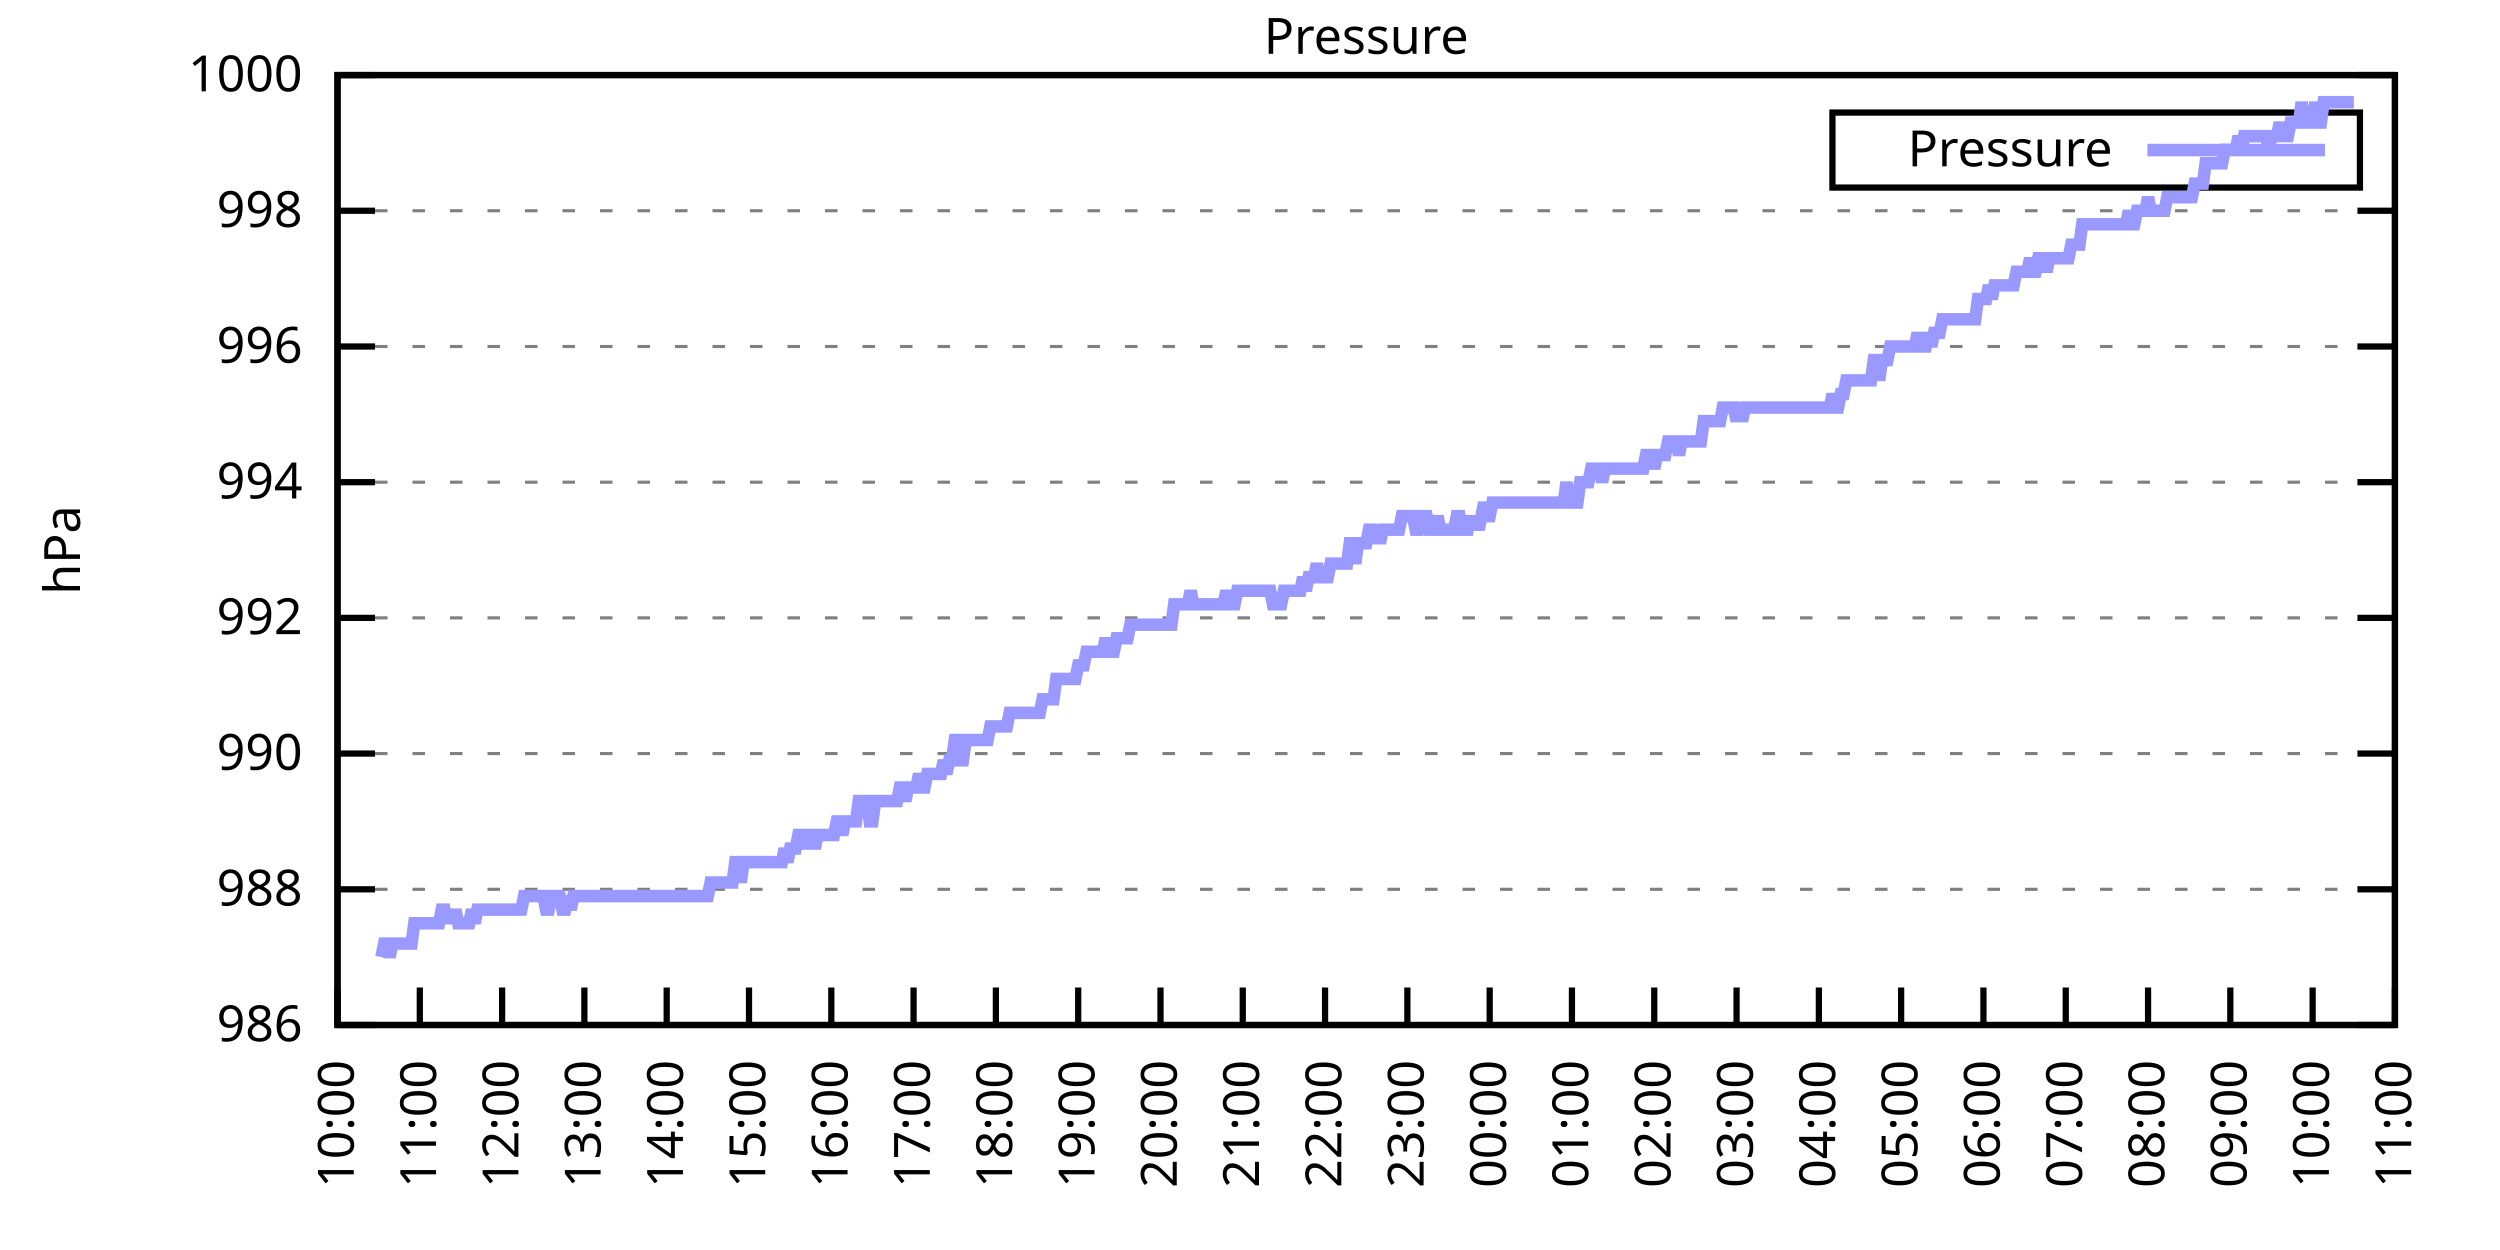
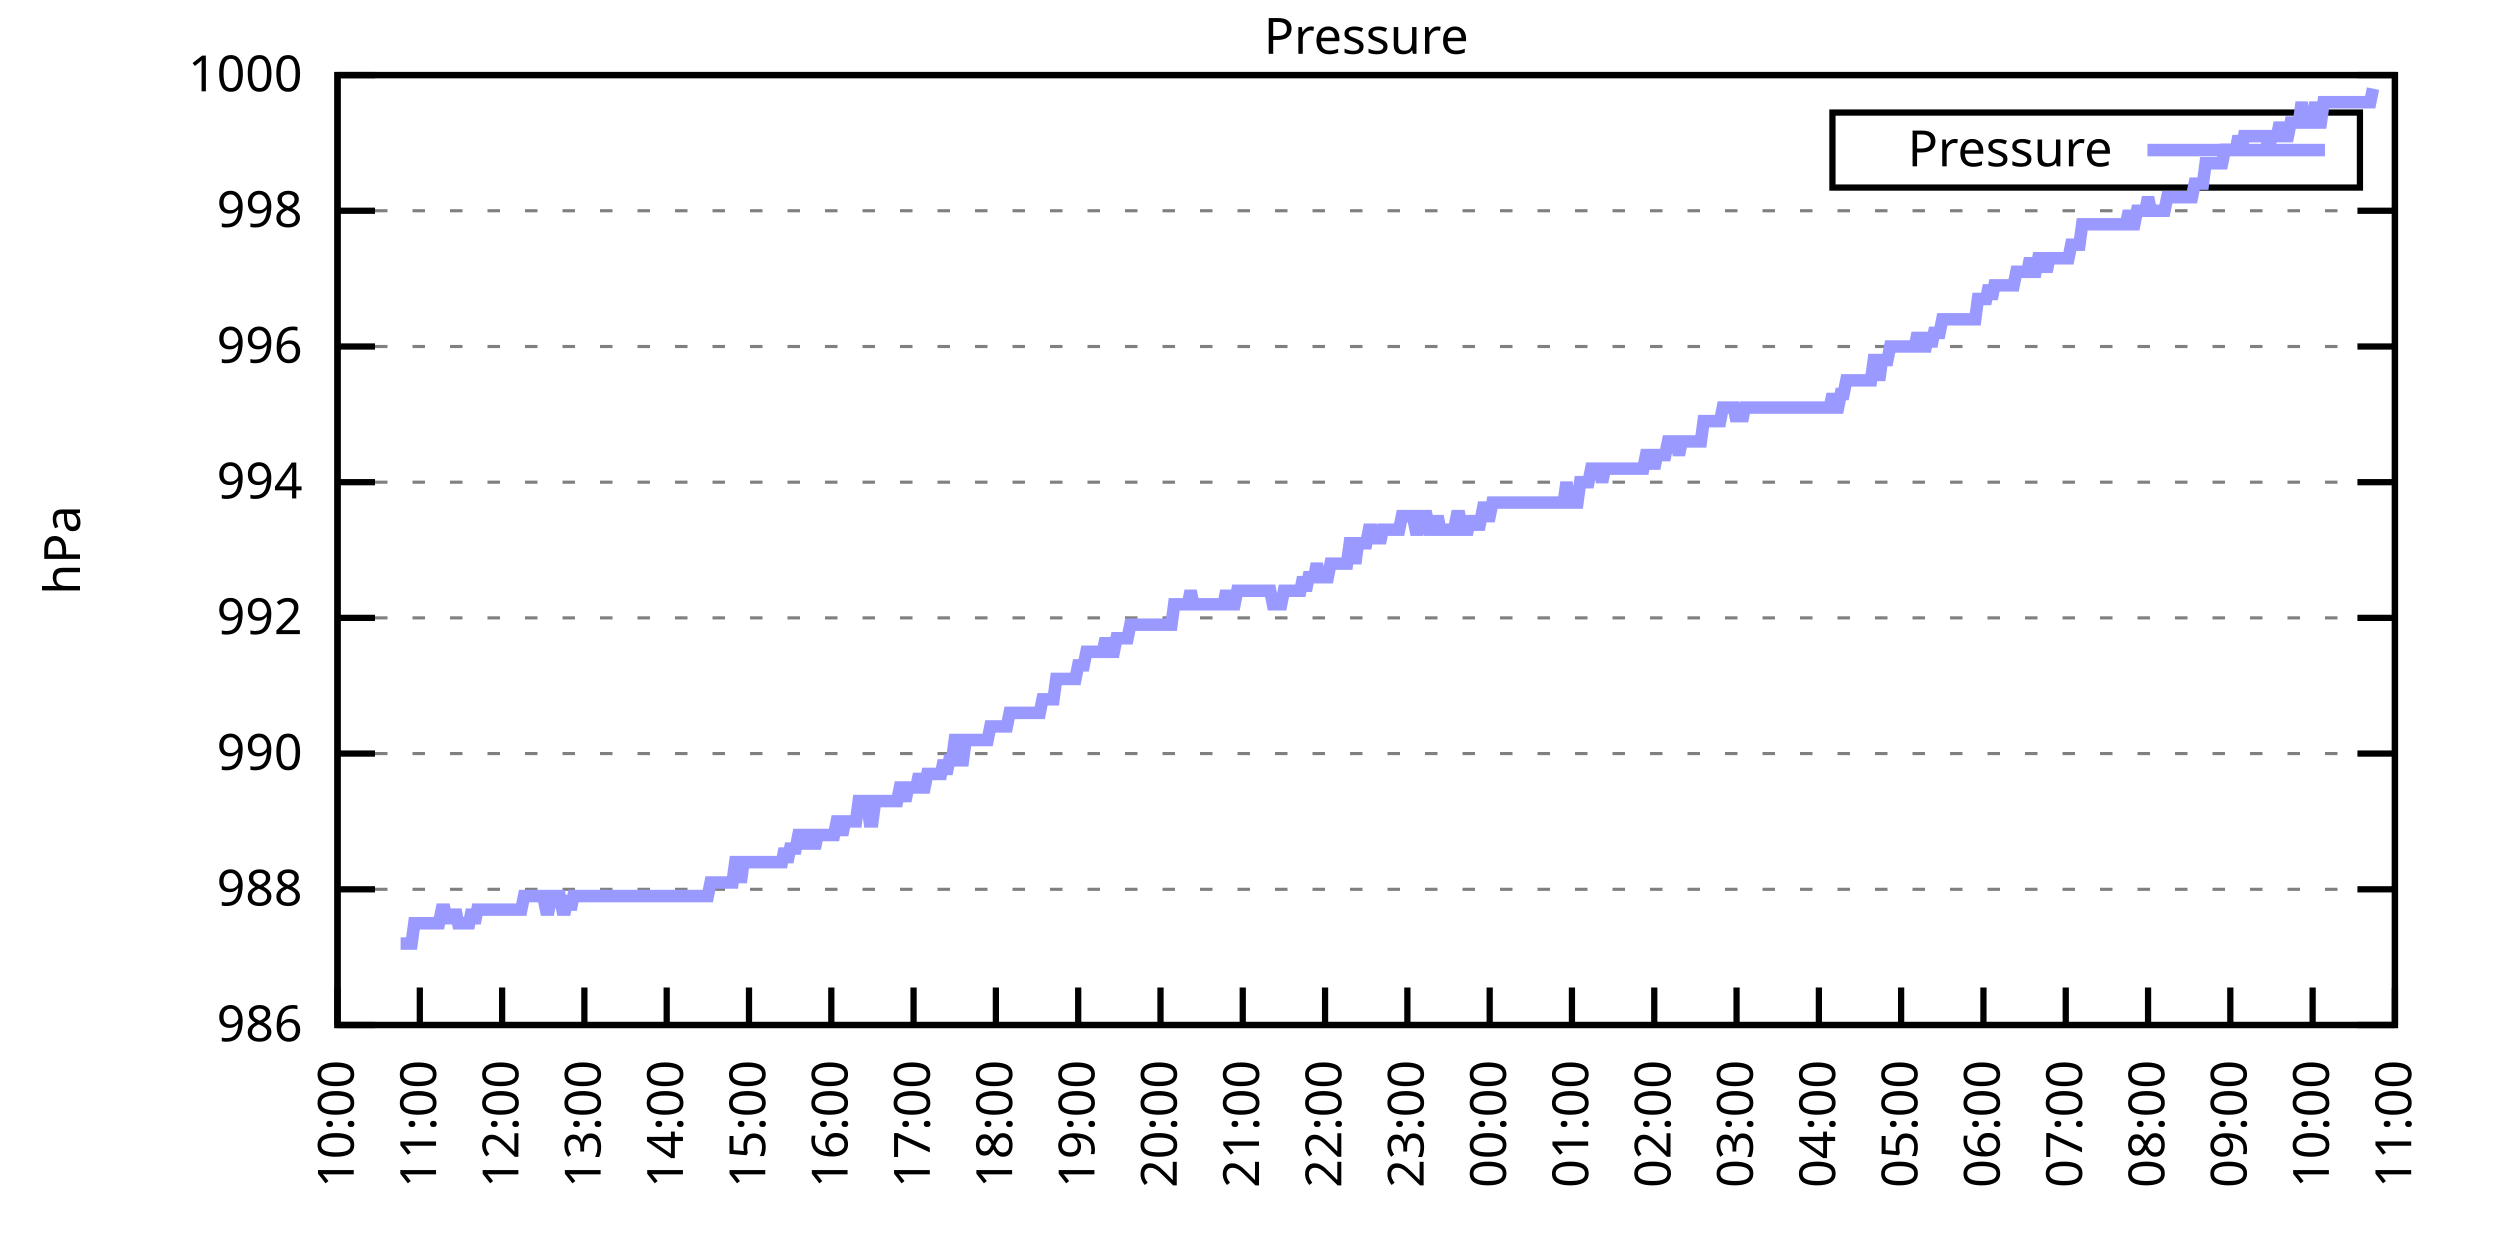
<svg xmlns="http://www.w3.org/2000/svg" xmlns:xlink="http://www.w3.org/1999/xlink" width="400" height="200" viewBox="0 0 400 200">
  <g id="gnuplot_canvas">
    <rect x="0" y="0" width="400" height="200" fill="none" />
    <defs>
      <circle id="gpDot" r="0.5" stroke-width="0.5" stroke="currentColor" />
      <path id="gpPt0" stroke-width="0.333" stroke="currentColor" d="M-1,0 h2 M0,-1 v2" />
      <path id="gpPt1" stroke-width="0.333" stroke="currentColor" d="M-1,-1 L1,1 M1,-1 L-1,1" />
      <path id="gpPt2" stroke-width="0.333" stroke="currentColor" d="M-1,0 L1,0 M0,-1 L0,1 M-1,-1 L1,1 M-1,1 L1,-1" />
      <rect id="gpPt3" stroke-width="0.333" stroke="currentColor" x="-1" y="-1" width="2" height="2" />
      <rect id="gpPt4" stroke-width="0.333" stroke="currentColor" fill="currentColor" x="-1" y="-1" width="2" height="2" />
      <circle id="gpPt5" stroke-width="0.333" stroke="currentColor" cx="0" cy="0" r="1" />
      <use xlink:href="#gpPt5" id="gpPt6" fill="currentColor" stroke="none" />
      <path id="gpPt7" stroke-width="0.333" stroke="currentColor" d="M0,-1.33 L-1.33,0.67 L1.33,0.67 z" />
      <use xlink:href="#gpPt7" id="gpPt8" fill="currentColor" stroke="none" />
      <use xlink:href="#gpPt7" id="gpPt9" stroke="currentColor" transform="rotate(180)" />
      <use xlink:href="#gpPt9" id="gpPt10" fill="currentColor" stroke="none" />
      <use xlink:href="#gpPt3" id="gpPt11" stroke="currentColor" transform="rotate(45)" />
      <use xlink:href="#gpPt11" id="gpPt12" fill="currentColor" stroke="none" />
      <path id="gpPt13" stroke-width="0.333" stroke="currentColor" d="M0,1.330 L1.265,0.411 L0.782,-1.067 L-0.782,-1.076 L-1.265,0.411 z" />
      <use xlink:href="#gpPt13" id="gpPt14" fill="currentColor" stroke="none" />
      <filter id="textbox" filterUnits="objectBoundingBox" x="0" y="0" height="1" width="1">
        <feFlood flood-color="white" flood-opacity="1" result="bgnd" />
        <feComposite in="SourceGraphic" in2="bgnd" operator="atop" />
      </filter>
      <filter id="greybox" filterUnits="objectBoundingBox" x="0" y="0" height="1" width="1">
        <feFlood flood-color="lightgrey" flood-opacity="1" result="grey" />
        <feComposite in="SourceGraphic" in2="grey" operator="atop" />
      </filter>
    </defs>
    <g fill="none" color="white" stroke="currentColor" stroke-width="1.00" stroke-linecap="butt" stroke-linejoin="miter">
</g>
    <g fill="none" color="black" stroke="currentColor" stroke-width="1.00" stroke-linecap="butt" stroke-linejoin="miter">
      <g stroke="none" shape-rendering="crispEdges">
        <polygon fill="rgb(255, 255, 255)" points="54.00,164.00 383.18,164.00 383.18,12.02 54.00,12.02 " />
      </g>
    </g>
    <g fill="none" color="black" stroke="currentColor" stroke-width="1.00" stroke-linecap="butt" stroke-linejoin="miter">
</g>
    <g fill="none" color="black" stroke="black" stroke-width="0.50" stroke-linecap="butt" stroke-linejoin="miter">
</g>
    <g fill="none" color="gray" stroke="currentColor" stroke-width="0.50" stroke-linecap="butt" stroke-linejoin="miter">
      <path stroke="gray" stroke-dasharray="2,4" class="gridline" d="M54.00,164.00 L383.19,164.00  " />
    </g>
    <g fill="none" color="gray" stroke="gray" stroke-width="1.00" stroke-linecap="butt" stroke-linejoin="miter">
</g>
    <g fill="none" color="black" stroke="currentColor" stroke-width="1.00" stroke-linecap="butt" stroke-linejoin="miter">
      <path stroke="black" d="M54.00,164.00 L60.00,164.00 M383.19,164.00 L377.19,164.00  " />
      <g transform="translate(48.40,166.60)" stroke="none" fill="black" font-family="Sans" font-size="8.00" text-anchor="end">
        <text>
          <tspan font-family="Sans"> 986</tspan>
        </text>
      </g>
    </g>
    <g fill="none" color="black" stroke="currentColor" stroke-width="1.00" stroke-linecap="butt" stroke-linejoin="miter">
</g>
    <g fill="none" color="black" stroke="black" stroke-width="0.50" stroke-linecap="butt" stroke-linejoin="miter">
</g>
    <g fill="none" color="gray" stroke="currentColor" stroke-width="0.50" stroke-linecap="butt" stroke-linejoin="miter">
      <path stroke="gray" stroke-dasharray="2,4" class="gridline" d="M54.00,142.29 L383.19,142.29  " />
    </g>
    <g fill="none" color="gray" stroke="gray" stroke-width="1.00" stroke-linecap="butt" stroke-linejoin="miter">
</g>
    <g fill="none" color="black" stroke="currentColor" stroke-width="1.00" stroke-linecap="butt" stroke-linejoin="miter">
      <path stroke="black" d="M54.00,142.29 L60.00,142.29 M383.19,142.29 L377.19,142.29  " />
      <g transform="translate(48.40,144.89)" stroke="none" fill="black" font-family="Sans" font-size="8.00" text-anchor="end">
        <text>
          <tspan font-family="Sans"> 988</tspan>
        </text>
      </g>
    </g>
    <g fill="none" color="black" stroke="currentColor" stroke-width="1.00" stroke-linecap="butt" stroke-linejoin="miter">
</g>
    <g fill="none" color="black" stroke="black" stroke-width="0.50" stroke-linecap="butt" stroke-linejoin="miter">
</g>
    <g fill="none" color="gray" stroke="currentColor" stroke-width="0.50" stroke-linecap="butt" stroke-linejoin="miter">
      <path stroke="gray" stroke-dasharray="2,4" class="gridline" d="M54.00,120.57 L383.19,120.57  " />
    </g>
    <g fill="none" color="gray" stroke="gray" stroke-width="1.00" stroke-linecap="butt" stroke-linejoin="miter">
</g>
    <g fill="none" color="black" stroke="currentColor" stroke-width="1.00" stroke-linecap="butt" stroke-linejoin="miter">
      <path stroke="black" d="M54.00,120.57 L60.00,120.57 M383.19,120.57 L377.19,120.57  " />
      <g transform="translate(48.40,123.17)" stroke="none" fill="black" font-family="Sans" font-size="8.00" text-anchor="end">
        <text>
          <tspan font-family="Sans"> 990</tspan>
        </text>
      </g>
    </g>
    <g fill="none" color="black" stroke="currentColor" stroke-width="1.00" stroke-linecap="butt" stroke-linejoin="miter">
</g>
    <g fill="none" color="black" stroke="black" stroke-width="0.50" stroke-linecap="butt" stroke-linejoin="miter">
</g>
    <g fill="none" color="gray" stroke="currentColor" stroke-width="0.50" stroke-linecap="butt" stroke-linejoin="miter">
      <path stroke="gray" stroke-dasharray="2,4" class="gridline" d="M54.00,98.86 L383.19,98.86  " />
    </g>
    <g fill="none" color="gray" stroke="gray" stroke-width="1.00" stroke-linecap="butt" stroke-linejoin="miter">
</g>
    <g fill="none" color="black" stroke="currentColor" stroke-width="1.00" stroke-linecap="butt" stroke-linejoin="miter">
      <path stroke="black" d="M54.00,98.86 L60.00,98.86 M383.19,98.86 L377.19,98.86  " />
      <g transform="translate(48.40,101.46)" stroke="none" fill="black" font-family="Sans" font-size="8.00" text-anchor="end">
        <text>
          <tspan font-family="Sans"> 992</tspan>
        </text>
      </g>
    </g>
    <g fill="none" color="black" stroke="currentColor" stroke-width="1.00" stroke-linecap="butt" stroke-linejoin="miter">
</g>
    <g fill="none" color="black" stroke="black" stroke-width="0.50" stroke-linecap="butt" stroke-linejoin="miter">
</g>
    <g fill="none" color="gray" stroke="currentColor" stroke-width="0.50" stroke-linecap="butt" stroke-linejoin="miter">
      <path stroke="gray" stroke-dasharray="2,4" class="gridline" d="M54.00,77.15 L383.19,77.15  " />
    </g>
    <g fill="none" color="gray" stroke="gray" stroke-width="1.00" stroke-linecap="butt" stroke-linejoin="miter">
</g>
    <g fill="none" color="black" stroke="currentColor" stroke-width="1.00" stroke-linecap="butt" stroke-linejoin="miter">
      <path stroke="black" d="M54.00,77.15 L60.00,77.15 M383.19,77.15 L377.19,77.15  " />
      <g transform="translate(48.40,79.75)" stroke="none" fill="black" font-family="Sans" font-size="8.00" text-anchor="end">
        <text>
          <tspan font-family="Sans"> 994</tspan>
        </text>
      </g>
    </g>
    <g fill="none" color="black" stroke="currentColor" stroke-width="1.00" stroke-linecap="butt" stroke-linejoin="miter">
</g>
    <g fill="none" color="black" stroke="black" stroke-width="0.50" stroke-linecap="butt" stroke-linejoin="miter">
</g>
    <g fill="none" color="gray" stroke="currentColor" stroke-width="0.50" stroke-linecap="butt" stroke-linejoin="miter">
      <path stroke="gray" stroke-dasharray="2,4" class="gridline" d="M54.00,55.44 L383.19,55.44  " />
    </g>
    <g fill="none" color="gray" stroke="gray" stroke-width="1.00" stroke-linecap="butt" stroke-linejoin="miter">
</g>
    <g fill="none" color="black" stroke="currentColor" stroke-width="1.00" stroke-linecap="butt" stroke-linejoin="miter">
      <path stroke="black" d="M54.00,55.44 L60.00,55.44 M383.19,55.44 L377.19,55.44  " />
      <g transform="translate(48.40,58.04)" stroke="none" fill="black" font-family="Sans" font-size="8.00" text-anchor="end">
        <text>
          <tspan font-family="Sans"> 996</tspan>
        </text>
      </g>
    </g>
    <g fill="none" color="black" stroke="currentColor" stroke-width="1.00" stroke-linecap="butt" stroke-linejoin="miter">
</g>
    <g fill="none" color="black" stroke="black" stroke-width="0.50" stroke-linecap="butt" stroke-linejoin="miter">
</g>
    <g fill="none" color="gray" stroke="currentColor" stroke-width="0.50" stroke-linecap="butt" stroke-linejoin="miter">
      <path stroke="gray" stroke-dasharray="2,4" class="gridline" d="M54.00,33.72 L383.19,33.72  " />
    </g>
    <g fill="none" color="gray" stroke="gray" stroke-width="1.00" stroke-linecap="butt" stroke-linejoin="miter">
</g>
    <g fill="none" color="black" stroke="currentColor" stroke-width="1.00" stroke-linecap="butt" stroke-linejoin="miter">
      <path stroke="black" d="M54.00,33.72 L60.00,33.72 M383.19,33.72 L377.19,33.72  " />
      <g transform="translate(48.40,36.32)" stroke="none" fill="black" font-family="Sans" font-size="8.00" text-anchor="end">
        <text>
          <tspan font-family="Sans"> 998</tspan>
        </text>
      </g>
    </g>
    <g fill="none" color="black" stroke="currentColor" stroke-width="1.00" stroke-linecap="butt" stroke-linejoin="miter">
</g>
    <g fill="none" color="black" stroke="black" stroke-width="0.50" stroke-linecap="butt" stroke-linejoin="miter">
</g>
    <g fill="none" color="gray" stroke="currentColor" stroke-width="0.50" stroke-linecap="butt" stroke-linejoin="miter">
      <path stroke="gray" stroke-dasharray="2,4" class="gridline" d="M54.00,12.01 L383.19,12.01  " />
    </g>
    <g fill="none" color="gray" stroke="gray" stroke-width="1.00" stroke-linecap="butt" stroke-linejoin="miter">
</g>
    <g fill="none" color="black" stroke="currentColor" stroke-width="1.00" stroke-linecap="butt" stroke-linejoin="miter">
      <path stroke="black" d="M54.00,12.01 L60.00,12.01 M383.19,12.01 L377.19,12.01  " />
      <g transform="translate(48.40,14.61)" stroke="none" fill="black" font-family="Sans" font-size="8.00" text-anchor="end">
        <text>
          <tspan font-family="Sans"> 1000</tspan>
        </text>
      </g>
    </g>
    <g fill="none" color="black" stroke="currentColor" stroke-width="1.00" stroke-linecap="butt" stroke-linejoin="miter">
      <path stroke="black" d="M54.00,164.00 L54.00,158.00  " />
      <g transform="translate(56.60,169.60) rotate(270.00)" stroke="none" fill="black" font-family="Sans" font-size="8.00" text-anchor="end">
        <text>
          <tspan font-family="Sans">10:00</tspan>
        </text>
      </g>
    </g>
    <g fill="none" color="black" stroke="currentColor" stroke-width="1.00" stroke-linecap="butt" stroke-linejoin="miter">
      <path stroke="black" d="M67.17,164.00 L67.17,158.00  " />
      <g transform="translate(69.77,169.60) rotate(270.00)" stroke="none" fill="black" font-family="Sans" font-size="8.00" text-anchor="end">
        <text>
          <tspan font-family="Sans">11:00</tspan>
        </text>
      </g>
    </g>
    <g fill="none" color="black" stroke="currentColor" stroke-width="1.00" stroke-linecap="butt" stroke-linejoin="miter">
      <path stroke="black" d="M80.34,164.00 L80.34,158.00  " />
      <g transform="translate(82.94,169.60) rotate(270.00)" stroke="none" fill="black" font-family="Sans" font-size="8.00" text-anchor="end">
        <text>
          <tspan font-family="Sans">12:00</tspan>
        </text>
      </g>
    </g>
    <g fill="none" color="black" stroke="currentColor" stroke-width="1.00" stroke-linecap="butt" stroke-linejoin="miter">
      <path stroke="black" d="M93.50,164.00 L93.50,158.00  " />
      <g transform="translate(96.10,169.60) rotate(270.00)" stroke="none" fill="black" font-family="Sans" font-size="8.00" text-anchor="end">
        <text>
          <tspan font-family="Sans">13:00</tspan>
        </text>
      </g>
    </g>
    <g fill="none" color="black" stroke="currentColor" stroke-width="1.00" stroke-linecap="butt" stroke-linejoin="miter">
      <path stroke="black" d="M106.67,164.00 L106.67,158.00  " />
      <g transform="translate(109.27,169.60) rotate(270.00)" stroke="none" fill="black" font-family="Sans" font-size="8.00" text-anchor="end">
        <text>
          <tspan font-family="Sans">14:00</tspan>
        </text>
      </g>
    </g>
    <g fill="none" color="black" stroke="currentColor" stroke-width="1.00" stroke-linecap="butt" stroke-linejoin="miter">
      <path stroke="black" d="M119.84,164.00 L119.84,158.00  " />
      <g transform="translate(122.44,169.60) rotate(270.00)" stroke="none" fill="black" font-family="Sans" font-size="8.00" text-anchor="end">
        <text>
          <tspan font-family="Sans">15:00</tspan>
        </text>
      </g>
    </g>
    <g fill="none" color="black" stroke="currentColor" stroke-width="1.00" stroke-linecap="butt" stroke-linejoin="miter">
      <path stroke="black" d="M133.01,164.00 L133.01,158.00  " />
      <g transform="translate(135.61,169.60) rotate(270.00)" stroke="none" fill="black" font-family="Sans" font-size="8.00" text-anchor="end">
        <text>
          <tspan font-family="Sans">16:00</tspan>
        </text>
      </g>
    </g>
    <g fill="none" color="black" stroke="currentColor" stroke-width="1.00" stroke-linecap="butt" stroke-linejoin="miter">
      <path stroke="black" d="M146.17,164.00 L146.17,158.00  " />
      <g transform="translate(148.77,169.60) rotate(270.00)" stroke="none" fill="black" font-family="Sans" font-size="8.00" text-anchor="end">
        <text>
          <tspan font-family="Sans">17:00</tspan>
        </text>
      </g>
    </g>
    <g fill="none" color="black" stroke="currentColor" stroke-width="1.00" stroke-linecap="butt" stroke-linejoin="miter">
      <path stroke="black" d="M159.34,164.00 L159.34,158.00  " />
      <g transform="translate(161.94,169.60) rotate(270.00)" stroke="none" fill="black" font-family="Sans" font-size="8.00" text-anchor="end">
        <text>
          <tspan font-family="Sans">18:00</tspan>
        </text>
      </g>
    </g>
    <g fill="none" color="black" stroke="currentColor" stroke-width="1.00" stroke-linecap="butt" stroke-linejoin="miter">
      <path stroke="black" d="M172.51,164.00 L172.51,158.00  " />
      <g transform="translate(175.11,169.60) rotate(270.00)" stroke="none" fill="black" font-family="Sans" font-size="8.00" text-anchor="end">
        <text>
          <tspan font-family="Sans">19:00</tspan>
        </text>
      </g>
    </g>
    <g fill="none" color="black" stroke="currentColor" stroke-width="1.00" stroke-linecap="butt" stroke-linejoin="miter">
      <path stroke="black" d="M185.68,164.00 L185.68,158.00  " />
      <g transform="translate(188.28,169.60) rotate(270.00)" stroke="none" fill="black" font-family="Sans" font-size="8.00" text-anchor="end">
        <text>
          <tspan font-family="Sans">20:00</tspan>
        </text>
      </g>
    </g>
    <g fill="none" color="black" stroke="currentColor" stroke-width="1.00" stroke-linecap="butt" stroke-linejoin="miter">
      <path stroke="black" d="M198.84,164.00 L198.84,158.00  " />
      <g transform="translate(201.44,169.60) rotate(270.00)" stroke="none" fill="black" font-family="Sans" font-size="8.00" text-anchor="end">
        <text>
          <tspan font-family="Sans">21:00</tspan>
        </text>
      </g>
    </g>
    <g fill="none" color="black" stroke="currentColor" stroke-width="1.00" stroke-linecap="butt" stroke-linejoin="miter">
      <path stroke="black" d="M212.01,164.00 L212.01,158.00  " />
      <g transform="translate(214.61,169.60) rotate(270.00)" stroke="none" fill="black" font-family="Sans" font-size="8.00" text-anchor="end">
        <text>
          <tspan font-family="Sans">22:00</tspan>
        </text>
      </g>
    </g>
    <g fill="none" color="black" stroke="currentColor" stroke-width="1.00" stroke-linecap="butt" stroke-linejoin="miter">
      <path stroke="black" d="M225.18,164.00 L225.18,158.00  " />
      <g transform="translate(227.78,169.60) rotate(270.00)" stroke="none" fill="black" font-family="Sans" font-size="8.00" text-anchor="end">
        <text>
          <tspan font-family="Sans">23:00</tspan>
        </text>
      </g>
    </g>
    <g fill="none" color="black" stroke="currentColor" stroke-width="1.00" stroke-linecap="butt" stroke-linejoin="miter">
      <path stroke="black" d="M238.35,164.00 L238.35,158.00  " />
      <g transform="translate(240.95,169.60) rotate(270.00)" stroke="none" fill="black" font-family="Sans" font-size="8.00" text-anchor="end">
        <text>
          <tspan font-family="Sans">00:00</tspan>
        </text>
      </g>
    </g>
    <g fill="none" color="black" stroke="currentColor" stroke-width="1.00" stroke-linecap="butt" stroke-linejoin="miter">
      <path stroke="black" d="M251.51,164.00 L251.51,158.00  " />
      <g transform="translate(254.11,169.60) rotate(270.00)" stroke="none" fill="black" font-family="Sans" font-size="8.00" text-anchor="end">
        <text>
          <tspan font-family="Sans">01:00</tspan>
        </text>
      </g>
    </g>
    <g fill="none" color="black" stroke="currentColor" stroke-width="1.00" stroke-linecap="butt" stroke-linejoin="miter">
      <path stroke="black" d="M264.68,164.00 L264.68,158.00  " />
      <g transform="translate(267.28,169.60) rotate(270.00)" stroke="none" fill="black" font-family="Sans" font-size="8.00" text-anchor="end">
        <text>
          <tspan font-family="Sans">02:00</tspan>
        </text>
      </g>
    </g>
    <g fill="none" color="black" stroke="currentColor" stroke-width="1.00" stroke-linecap="butt" stroke-linejoin="miter">
      <path stroke="black" d="M277.85,164.00 L277.85,158.00  " />
      <g transform="translate(280.45,169.60) rotate(270.00)" stroke="none" fill="black" font-family="Sans" font-size="8.00" text-anchor="end">
        <text>
          <tspan font-family="Sans">03:00</tspan>
        </text>
      </g>
    </g>
    <g fill="none" color="black" stroke="currentColor" stroke-width="1.00" stroke-linecap="butt" stroke-linejoin="miter">
      <path stroke="black" d="M291.02,164.00 L291.02,158.00  " />
      <g transform="translate(293.62,169.60) rotate(270.00)" stroke="none" fill="black" font-family="Sans" font-size="8.00" text-anchor="end">
        <text>
          <tspan font-family="Sans">04:00</tspan>
        </text>
      </g>
    </g>
    <g fill="none" color="black" stroke="currentColor" stroke-width="1.00" stroke-linecap="butt" stroke-linejoin="miter">
      <path stroke="black" d="M304.18,164.00 L304.18,158.00  " />
      <g transform="translate(306.78,169.60) rotate(270.00)" stroke="none" fill="black" font-family="Sans" font-size="8.00" text-anchor="end">
        <text>
          <tspan font-family="Sans">05:00</tspan>
        </text>
      </g>
    </g>
    <g fill="none" color="black" stroke="currentColor" stroke-width="1.00" stroke-linecap="butt" stroke-linejoin="miter">
      <path stroke="black" d="M317.35,164.00 L317.35,158.00  " />
      <g transform="translate(319.95,169.60) rotate(270.00)" stroke="none" fill="black" font-family="Sans" font-size="8.00" text-anchor="end">
        <text>
          <tspan font-family="Sans">06:00</tspan>
        </text>
      </g>
    </g>
    <g fill="none" color="black" stroke="currentColor" stroke-width="1.00" stroke-linecap="butt" stroke-linejoin="miter">
      <path stroke="black" d="M330.52,164.00 L330.52,158.00  " />
      <g transform="translate(333.12,169.60) rotate(270.00)" stroke="none" fill="black" font-family="Sans" font-size="8.00" text-anchor="end">
        <text>
          <tspan font-family="Sans">07:00</tspan>
        </text>
      </g>
    </g>
    <g fill="none" color="black" stroke="currentColor" stroke-width="1.00" stroke-linecap="butt" stroke-linejoin="miter">
      <path stroke="black" d="M343.69,164.00 L343.69,158.00  " />
      <g transform="translate(346.29,169.60) rotate(270.00)" stroke="none" fill="black" font-family="Sans" font-size="8.00" text-anchor="end">
        <text>
          <tspan font-family="Sans">08:00</tspan>
        </text>
      </g>
    </g>
    <g fill="none" color="black" stroke="currentColor" stroke-width="1.00" stroke-linecap="butt" stroke-linejoin="miter">
      <path stroke="black" d="M356.85,164.00 L356.85,158.00  " />
      <g transform="translate(359.45,169.60) rotate(270.00)" stroke="none" fill="black" font-family="Sans" font-size="8.00" text-anchor="end">
        <text>
          <tspan font-family="Sans">09:00</tspan>
        </text>
      </g>
    </g>
    <g fill="none" color="black" stroke="currentColor" stroke-width="1.00" stroke-linecap="butt" stroke-linejoin="miter">
      <path stroke="black" d="M370.02,164.00 L370.02,158.00  " />
      <g transform="translate(372.62,169.60) rotate(270.00)" stroke="none" fill="black" font-family="Sans" font-size="8.00" text-anchor="end">
        <text>
          <tspan font-family="Sans">10:00</tspan>
        </text>
      </g>
    </g>
    <g fill="none" color="black" stroke="currentColor" stroke-width="1.00" stroke-linecap="butt" stroke-linejoin="miter">
      <path stroke="black" d="M383.19,164.00 L383.19,158.00  " />
      <g transform="translate(385.79,169.60) rotate(270.00)" stroke="none" fill="black" font-family="Sans" font-size="8.00" text-anchor="end">
        <text>
          <tspan font-family="Sans">11:00</tspan>
        </text>
      </g>
    </g>
    <g fill="none" color="black" stroke="currentColor" stroke-width="1.00" stroke-linecap="butt" stroke-linejoin="miter">
</g>
    <g fill="none" color="black" stroke="currentColor" stroke-width="1.00" stroke-linecap="butt" stroke-linejoin="miter">
      <path stroke="black" d="M54.00,12.01 L54.00,164.00 L383.19,164.00 L383.19,12.01 L54.00,12.01 Z  " />
    </g>
    <g fill="none" color="black" stroke="currentColor" stroke-width="1.00" stroke-linecap="butt" stroke-linejoin="miter">
</g>
    <g fill="none" color="black" stroke="currentColor" stroke-width="1.00" stroke-linecap="butt" stroke-linejoin="miter">
      <path stroke="black" d="M293.19,30.01 L293.19,18.01 L377.59,18.01 L377.59,30.01 L293.19,30.01 Z  " />
    </g>
    <g id="Pressure_plot_1">
      <g fill="none" color="white" stroke="black" stroke-width="2.00" stroke-linecap="butt" stroke-linejoin="miter">
</g>
      <g fill="none" color="black" stroke="currentColor" stroke-width="2.00" stroke-linecap="butt" stroke-linejoin="miter">
        <g transform="translate(337.99,26.61)" stroke="none" fill="black" font-family="Sans" font-size="8.00" text-anchor="end">
          <text>
            <tspan font-family="Sans">Pressure</tspan>
          </text>
        </g>
      </g>
      <g fill="none" color="black" stroke="currentColor" stroke-width="2.00" stroke-linecap="butt" stroke-linejoin="miter">
-         <path stroke="rgb(153, 153, 255)" d="M343.59,24.01 L371.99,24.01 M61.02,153.14 L61.46,150.97 L61.90,150.97 L62.34,153.14 L62.78,150.97 L63.22,150.97   L63.66,150.97 L64.10,150.97 L64.53,150.97 L64.97,150.97 L65.41,150.97 L65.85,150.97 L66.29,147.72 L66.73,147.72   L67.17,147.72 L67.61,147.72 L68.05,147.72 L68.48,147.72 L68.92,147.72 L69.36,147.72 L69.80,147.72 L70.24,147.72   L70.68,145.54 L71.12,145.54 L71.56,147.72 L72.00,145.54 L72.43,147.72 L72.87,145.54 L73.31,147.72 L73.75,147.72   L74.19,147.72 L74.63,147.72 L75.07,147.72 L75.51,145.54 L75.95,147.72 L76.38,145.54 L76.82,145.54 L77.26,145.54   L77.70,145.54 L78.14,145.54 L78.58,145.54 L79.02,145.54 L79.46,145.54 L79.90,145.54 L80.34,145.54 L80.77,145.54   L81.21,145.54 L81.65,145.54 L82.09,145.54 L82.53,145.54 L82.97,145.54 L83.41,145.54 L83.85,143.37 L84.29,143.37   L84.72,143.37 L85.16,143.37 L85.60,143.37 L86.04,143.37 L86.48,143.37 L86.92,143.37 L87.36,145.54 L87.80,145.54   L88.24,143.37 L88.67,143.37 L89.11,143.37 L89.55,143.37 L89.99,145.54 L90.43,145.54 L90.87,143.37 L91.31,145.54   L91.75,143.37 L92.19,143.37 L92.62,143.37 L93.06,143.37 L93.50,143.37 L93.94,143.37 L94.38,143.37 L94.82,143.37   L95.26,143.37 L95.70,143.37 L96.14,143.37 L96.58,143.37 L97.01,143.37 L97.45,143.37 L97.89,143.37 L98.33,143.37   L98.77,143.37 L99.21,143.37 L99.65,143.37 L100.09,143.37 L100.53,143.37 L100.96,143.37 L101.40,143.37 L101.84,143.37   L102.28,143.37 L102.72,143.37 L103.16,143.37 L103.60,143.37 L104.04,143.37 L104.48,143.37 L104.91,143.37 L105.35,143.37   L105.79,143.37 L106.23,143.37 L106.67,143.37 L107.11,143.37 L107.55,143.37 L107.99,143.37 L108.43,143.37 L108.87,143.37   L109.30,143.37 L109.74,143.37 L110.18,143.37 L110.62,143.37 L111.06,143.37 L111.50,143.37 L111.94,143.37 L112.38,143.37   L112.82,143.37 L113.25,143.37 L113.69,141.20 L114.13,141.20 L114.57,141.20 L115.01,141.20 L115.45,141.20 L115.89,141.20   L116.33,141.20 L116.77,141.20 L117.20,141.20 L117.64,137.94 L118.08,137.94 L118.52,141.20 L118.96,137.94 L119.40,137.94   L119.84,137.94 L120.28,137.94 L120.72,137.94 L121.15,137.94 L121.59,137.94 L122.03,137.94 L122.47,137.94 L122.91,137.94   L123.35,137.94 L123.79,137.94 L124.23,137.94 L124.67,137.94 L125.11,137.94 L125.54,135.77 L125.98,137.94 L126.42,135.77   L126.86,135.77 L127.30,135.77 L127.74,133.60 L128.18,133.60 L128.62,133.60 L129.06,135.77 L129.49,133.60 L129.93,133.60   L130.37,135.77 L130.81,133.60 L131.25,133.60 L131.69,133.60 L132.13,133.60 L132.57,133.60 L133.01,133.60 L133.44,133.60   L133.88,131.43 L134.32,131.43 L134.76,133.60 L135.20,131.43 L135.64,131.43 L136.08,131.43 L136.52,131.43 L136.96,131.43   L137.39,128.17 L137.83,128.17 L138.27,128.17 L138.71,128.17 L139.15,131.43 L139.59,131.43 L140.03,128.17 L140.47,128.17   L140.91,128.17 L141.35,128.17 L141.78,128.17 L142.22,128.17 L142.66,128.17 L143.10,128.17 L143.54,128.17 L143.98,126.00   L144.42,126.00 L144.86,128.17 L145.30,126.00 L145.73,126.00 L146.17,126.00 L146.61,126.00 L147.05,123.83 L147.49,126.00   L147.93,126.00 L148.37,123.83 L148.81,123.83 L149.25,123.83 L149.68,123.83 L150.12,123.83 L150.56,123.83 L151.00,121.66   L151.44,123.83 L151.88,121.66 L152.32,121.66 L152.76,118.40 L153.20,118.40 L153.63,121.66 L154.07,121.66 L154.51,118.40   L154.95,118.40 L155.39,118.40 L155.83,118.40 L156.27,118.40 L156.71,118.40 L157.15,118.40 L157.59,118.40 L158.02,118.40   L158.46,116.23 L158.90,116.23 L159.34,116.23 L159.78,116.23 L160.22,116.23 L160.66,116.23 L161.10,116.23 L161.54,114.06   L161.97,114.06 L162.41,114.06 L162.85,114.06 L163.29,114.06 L163.73,114.06 L164.17,114.06 L164.61,114.06 L165.05,114.06   L165.49,114.06 L165.92,114.06 L166.36,114.06 L166.80,111.89 L167.24,111.89 L167.68,111.89 L168.12,111.89 L168.56,111.89   L169.00,108.63 L169.44,108.63 L169.87,108.63 L170.31,108.63 L170.75,108.63 L171.19,108.63 L171.63,108.63 L172.07,108.63   L172.51,106.46 L172.95,106.46 L173.39,106.46 L173.83,104.29 L174.26,104.29 L174.70,104.29 L175.14,104.29 L175.58,104.29   L176.02,104.29 L176.46,104.29 L176.90,102.12 L177.34,104.29 L177.78,104.29 L178.21,104.29 L178.65,102.12 L179.09,102.12   L179.53,102.12 L179.97,102.12 L180.41,102.12 L180.85,99.95 L181.29,99.95 L181.73,99.95 L182.16,99.95 L182.60,99.95   L183.04,99.95 L183.48,99.95 L183.92,99.95 L184.36,99.95 L184.80,99.95 L185.24,99.95 L185.68,99.95 L186.11,99.95   L186.55,99.95 L186.99,99.95 L187.43,99.95 L187.87,96.69 L188.31,96.69 L188.75,96.69 L189.19,96.69 L189.63,96.69   L190.07,96.69 L190.50,94.52 L190.94,96.69 L191.38,96.69 L191.82,96.69 L192.26,96.69 L192.70,96.69 L193.14,96.69   L193.58,96.69 L194.02,96.69 L194.45,96.69 L194.89,96.69 L195.33,96.69 L195.77,96.69 L196.21,94.52 L196.65,96.69   L197.09,96.69 L197.53,96.69 L197.97,94.52 L198.40,94.52 L198.84,94.52 L199.28,94.52 L199.72,94.52 L200.16,94.52   L200.60,94.52 L201.04,94.52 L201.48,94.52 L201.92,94.52 L202.35,94.52 L202.79,94.52 L203.23,94.52 L203.67,96.69   L204.11,96.69 L204.55,96.69 L204.99,96.69 L205.43,94.52 L205.87,94.52 L206.31,94.52 L206.74,94.52 L207.18,94.52   L207.62,94.52 L208.06,94.52 L208.50,92.35 L208.94,94.52 L209.38,92.35 L209.82,92.35 L210.26,92.35 L210.69,90.18   L211.13,92.35 L211.57,92.35 L212.01,92.35 L212.45,92.35 L212.89,90.18 L213.33,90.18 L213.77,90.18 L214.21,90.18   L214.64,90.18 L215.08,90.18 L215.52,90.18 L215.96,86.92 L216.40,86.92 L216.84,90.18 L217.28,86.92 L217.72,86.92   L218.16,86.92 L218.60,86.92 L219.03,84.75 L219.47,84.75 L219.91,86.92 L220.35,84.75 L220.79,86.92 L221.23,84.75   L221.67,84.75 L222.11,84.75 L222.55,84.75 L222.98,84.75 L223.42,84.75 L223.86,84.75 L224.30,82.58 L224.74,82.58   L225.18,82.58 L225.62,82.58 L226.06,82.58 L226.50,84.75 L226.93,84.75 L227.37,82.58 L227.81,82.58 L228.25,82.58   L228.69,84.75 L229.13,84.75 L229.57,84.75 L230.01,82.58 L230.45,84.75 L230.88,84.75 L231.32,84.75 L231.76,84.75   L232.20,84.75 L232.64,84.75 L233.08,82.58 L233.52,82.58 L233.96,84.75 L234.40,84.75 L234.84,84.75 L235.27,82.58   L235.71,84.75 L236.15,82.58 L236.59,84.75 L237.03,82.58 L237.47,80.41 L237.91,82.58 L238.35,82.58 L238.79,80.41   L239.22,80.41 L239.66,80.41 L240.10,80.41 L240.54,80.41 L240.98,80.41 L241.42,80.41 L241.86,80.41 L242.30,80.41   L242.74,80.41 L243.17,80.41 L243.61,80.41 L244.05,80.41 L244.49,80.41 L244.93,80.41 L245.37,80.41 L245.81,80.41   L246.25,80.41 L246.69,80.41 L247.12,80.41 L247.56,80.41 L248.00,80.41 L248.44,80.41 L248.88,80.41 L249.32,80.41   L249.76,80.41 L250.20,80.41 L250.64,77.15 L251.08,80.41 L251.51,80.41 L251.95,80.41 L252.39,80.41 L252.83,77.15   L253.27,77.15 L253.71,77.15 L254.15,77.15 L254.59,74.98 L255.03,74.98 L255.46,74.98 L255.90,74.98 L256.34,77.15   L256.78,74.98 L257.22,74.98 L257.66,74.98 L258.10,74.98 L258.54,74.98 L258.98,74.98 L259.41,74.98 L259.85,74.98   L260.29,74.98 L260.73,74.98 L261.17,74.98 L261.61,74.98 L262.05,74.98 L262.49,74.98 L262.93,74.98 L263.36,72.81   L263.80,72.81 L264.24,72.81 L264.68,74.98 L265.12,72.81 L265.56,72.81 L266.00,72.81 L266.44,72.81 L266.88,70.63   L267.32,70.63 L267.75,70.63 L268.19,70.63 L268.63,72.81 L269.07,70.63 L269.51,70.63 L269.95,70.63 L270.39,70.63   L270.83,70.63 L271.27,70.63 L271.70,70.63 L272.14,70.63 L272.58,67.38 L273.02,67.38 L273.46,67.38 L273.90,67.38   L274.34,67.38 L274.78,67.38 L275.22,67.38 L275.65,65.21 L276.09,65.21 L276.53,65.21 L276.97,65.21 L277.41,65.21   L277.85,67.38 L278.29,65.21 L278.73,67.38 L279.17,65.21 L279.60,65.21 L280.04,65.21 L280.48,65.21 L280.92,65.21   L281.36,65.21 L281.80,65.21 L282.24,65.21 L282.68,65.21 L283.12,65.21 L283.56,65.21 L283.99,65.21 L284.43,65.21   L284.87,65.21 L285.31,65.21 L285.75,65.21 L286.19,65.21 L286.63,65.21 L287.07,65.21 L287.51,65.21 L287.94,65.21   L288.38,65.21 L288.82,65.21 L289.26,65.21 L289.70,65.21 L290.14,65.21 L290.58,65.21 L291.02,65.21 L291.46,65.21   L291.89,65.21 L292.33,65.21 L292.77,65.21 L293.21,63.04 L293.65,65.21 L294.09,65.21 L294.53,63.04 L294.97,63.04   L295.41,60.86 L295.84,60.86 L296.28,60.86 L296.72,60.86 L297.16,60.86 L297.60,60.86 L298.04,60.86 L298.48,60.86   L298.92,60.86 L299.36,60.86 L299.80,57.61 L300.23,57.61 L300.67,60.86 L301.11,57.61 L301.55,57.61 L301.99,57.61   L302.43,55.44 L302.87,55.44 L303.31,55.44 L303.75,55.44 L304.18,55.44 L304.62,55.44 L305.06,55.44 L305.50,55.44   L305.94,55.44 L306.38,55.44 L306.82,53.26 L307.26,55.44 L307.70,55.44 L308.13,55.44 L308.57,53.26 L309.01,55.44   L309.45,53.26 L309.89,53.26 L310.33,53.26 L310.77,51.09 L311.21,51.09 L311.65,51.09 L312.08,51.09 L312.52,51.09   L312.96,51.09 L313.40,51.09 L313.84,51.09 L314.28,51.09 L314.72,51.09 L315.16,51.09 L315.60,51.09 L316.04,51.09   L316.47,47.84 L316.91,47.84 L317.35,47.84 L317.79,47.84 L318.23,45.66 L318.67,47.84 L319.11,45.66 L319.55,45.66   L319.99,45.66 L320.42,45.66 L320.86,45.66 L321.30,45.66 L321.74,45.66 L322.18,45.66 L322.62,43.49 L323.06,43.49   L323.50,43.49 L323.94,43.49 L324.37,43.49 L324.81,41.32 L325.25,43.49 L325.69,43.49 L326.13,41.32 L326.57,41.32   L327.01,41.32 L327.45,43.49 L327.89,41.32 L328.33,41.32 L328.76,41.32 L329.20,41.32 L329.64,41.32 L330.08,41.32   L330.52,41.32 L330.96,41.32 L331.40,39.15 L331.84,39.15 L332.28,39.15 L332.71,39.15 L333.15,35.89 L333.59,35.89   L334.03,35.89 L334.47,35.89 L334.91,35.89 L335.35,35.89 L335.79,35.89 L336.23,35.89 L336.66,35.89 L337.10,35.89   L337.54,35.89 L337.98,35.89 L338.42,35.89 L338.86,35.89 L339.30,35.89 L339.74,35.89 L340.18,35.89 L340.61,33.72   L341.05,35.89 L341.49,35.89 L341.93,33.72 L342.37,33.72 L342.81,33.72 L343.25,33.72 L343.69,31.55 L344.13,33.72   L344.57,33.72 L345.00,33.72 L345.44,33.72 L345.88,33.72 L346.32,33.72 L346.76,31.55 L347.20,31.55 L347.64,31.55   L348.08,31.55 L348.52,31.55 L348.95,31.55 L349.39,31.55 L349.83,31.55 L350.27,31.55 L350.71,31.55 L351.15,29.38   L351.59,29.38 L352.03,29.38 L352.47,29.38 L352.90,26.12 L353.34,26.12 L353.78,26.12 L354.22,26.12 L354.66,26.12   L355.10,26.12 L355.54,26.12 L355.98,23.95 L356.42,23.95 L356.85,23.95 L357.29,23.95 L357.73,23.95 L358.17,21.78   L358.61,23.95 L359.05,21.78 L359.49,21.78 L359.93,21.78 L360.37,21.78 L360.81,21.78 L361.24,21.78 L361.68,21.78   L362.12,21.78 L362.56,21.78 L363.00,23.95 L363.44,21.78 L363.88,21.78 L364.32,21.78 L364.76,19.61 L365.19,21.78   L365.63,21.78 L366.07,21.78 L366.51,19.61 L366.95,19.61 L367.39,19.61 L367.83,19.61 L368.27,16.35 L368.71,19.61   L369.14,19.61 L369.58,19.61 L370.02,19.61 L370.46,16.35 L370.90,19.61 L371.34,19.61 L371.78,16.35 L372.22,16.35   L372.66,16.35 L373.09,16.35 L373.53,16.35 L373.97,16.35 L374.41,16.35 L374.85,16.35 L375.29,16.35 L375.73,16.35   L376.17,16.35 L376.61,16.35  " />
+         <path stroke="rgb(153, 153, 255)" d="M343.59,24.01 L371.99,24.01 M64.10,150.97 L64.53,150.97 L64.97,150.97 L65.41,150.97 L65.85,150.97 L66.29,147.72   L66.73,147.72 L67.17,147.72 L67.61,147.72 L68.05,147.72 L68.48,147.72 L68.92,147.72 L69.36,147.72 L69.80,147.72   L70.24,147.72 L70.68,145.54 L71.12,145.54 L71.56,147.72 L72.00,145.54 L72.43,147.72 L72.87,145.54 L73.31,147.72   L73.75,147.72 L74.19,147.72 L74.63,147.72 L75.07,147.72 L75.51,145.54 L75.95,147.72 L76.38,145.54 L76.82,145.54   L77.26,145.54 L77.70,145.54 L78.14,145.54 L78.58,145.54 L79.02,145.54 L79.46,145.54 L79.90,145.54 L80.34,145.54   L80.77,145.54 L81.21,145.54 L81.65,145.54 L82.09,145.54 L82.53,145.54 L82.97,145.54 L83.41,145.54 L83.85,143.37   L84.29,143.37 L84.72,143.37 L85.16,143.37 L85.60,143.37 L86.04,143.37 L86.48,143.37 L86.92,143.37 L87.36,145.54   L87.80,145.54 L88.24,143.37 L88.67,143.37 L89.11,143.37 L89.55,143.37 L89.99,145.54 L90.43,145.54 L90.87,143.37   L91.31,145.54 L91.75,143.37 L92.19,143.37 L92.62,143.37 L93.06,143.37 L93.50,143.37 L93.94,143.37 L94.38,143.37   L94.82,143.37 L95.26,143.37 L95.70,143.37 L96.14,143.37 L96.58,143.37 L97.01,143.37 L97.45,143.37 L97.89,143.37   L98.33,143.37 L98.77,143.37 L99.21,143.37 L99.65,143.37 L100.09,143.37 L100.53,143.37 L100.96,143.37 L101.40,143.37   L101.84,143.37 L102.28,143.37 L102.72,143.37 L103.16,143.37 L103.60,143.37 L104.04,143.37 L104.48,143.37 L104.91,143.37   L105.35,143.37 L105.79,143.37 L106.23,143.37 L106.67,143.37 L107.11,143.37 L107.55,143.37 L107.99,143.37 L108.43,143.37   L108.87,143.37 L109.30,143.37 L109.74,143.37 L110.18,143.37 L110.62,143.37 L111.06,143.37 L111.50,143.37 L111.94,143.37   L112.38,143.37 L112.82,143.37 L113.25,143.37 L113.69,141.20 L114.13,141.20 L114.57,141.20 L115.01,141.20 L115.45,141.20   L115.89,141.20 L116.33,141.20 L116.77,141.20 L117.20,141.20 L117.64,137.94 L118.08,137.94 L118.52,141.20 L118.96,137.94   L119.40,137.94 L119.84,137.94 L120.28,137.94 L120.72,137.94 L121.15,137.94 L121.59,137.94 L122.03,137.94 L122.47,137.94   L122.91,137.94 L123.35,137.94 L123.79,137.94 L124.23,137.94 L124.67,137.94 L125.11,137.94 L125.54,135.77 L125.98,137.94   L126.42,135.77 L126.86,135.77 L127.30,135.77 L127.74,133.60 L128.18,133.60 L128.62,133.60 L129.06,135.77 L129.49,133.60   L129.93,133.60 L130.37,135.77 L130.81,133.60 L131.25,133.60 L131.69,133.60 L132.13,133.60 L132.57,133.60 L133.01,133.60   L133.44,133.60 L133.88,131.43 L134.32,131.43 L134.76,133.60 L135.20,131.43 L135.64,131.43 L136.08,131.43 L136.52,131.43   L136.96,131.43 L137.39,128.17 L137.83,128.17 L138.27,128.17 L138.71,128.17 L139.15,131.43 L139.59,131.43 L140.03,128.17   L140.47,128.17 L140.91,128.17 L141.35,128.17 L141.78,128.17 L142.22,128.17 L142.66,128.17 L143.10,128.17 L143.54,128.17   L143.98,126.00 L144.42,126.00 L144.86,128.17 L145.30,126.00 L145.73,126.00 L146.17,126.00 L146.61,126.00 L147.05,123.83   L147.49,126.00 L147.93,126.00 L148.37,123.83 L148.81,123.83 L149.25,123.83 L149.68,123.83 L150.12,123.83 L150.56,123.83   L151.00,121.66 L151.44,123.83 L151.88,121.66 L152.32,121.66 L152.76,118.40 L153.20,118.40 L153.63,121.66 L154.07,121.66   L154.51,118.40 L154.95,118.40 L155.39,118.40 L155.83,118.40 L156.27,118.40 L156.71,118.40 L157.15,118.40 L157.59,118.40   L158.02,118.40 L158.46,116.23 L158.90,116.23 L159.34,116.23 L159.78,116.23 L160.22,116.23 L160.66,116.23 L161.10,116.23   L161.54,114.06 L161.97,114.06 L162.41,114.06 L162.85,114.06 L163.29,114.06 L163.73,114.06 L164.17,114.06 L164.61,114.06   L165.05,114.06 L165.49,114.06 L165.92,114.06 L166.36,114.06 L166.80,111.89 L167.24,111.89 L167.68,111.89 L168.12,111.89   L168.56,111.89 L169.00,108.63 L169.44,108.63 L169.87,108.63 L170.31,108.63 L170.75,108.63 L171.19,108.63 L171.63,108.63   L172.07,108.63 L172.51,106.46 L172.95,106.46 L173.39,106.46 L173.83,104.29 L174.26,104.29 L174.70,104.29 L175.14,104.29   L175.58,104.29 L176.02,104.29 L176.46,104.29 L176.90,102.12 L177.34,104.29 L177.78,104.29 L178.21,104.29 L178.65,102.12   L179.09,102.12 L179.53,102.12 L179.97,102.12 L180.41,102.12 L180.85,99.95 L181.29,99.95 L181.73,99.95 L182.16,99.95   L182.60,99.95 L183.04,99.95 L183.48,99.95 L183.92,99.95 L184.36,99.95 L184.80,99.95 L185.24,99.95 L185.68,99.95   L186.11,99.95 L186.55,99.95 L186.99,99.95 L187.43,99.95 L187.87,96.69 L188.31,96.69 L188.75,96.69 L189.19,96.69   L189.63,96.69 L190.07,96.69 L190.50,94.52 L190.94,96.69 L191.38,96.69 L191.82,96.69 L192.26,96.69 L192.70,96.69   L193.14,96.69 L193.58,96.69 L194.02,96.69 L194.45,96.69 L194.89,96.69 L195.33,96.69 L195.77,96.69 L196.21,94.52   L196.65,96.69 L197.09,96.69 L197.53,96.69 L197.97,94.52 L198.40,94.52 L198.84,94.52 L199.28,94.52 L199.72,94.52   L200.16,94.52 L200.60,94.52 L201.04,94.52 L201.48,94.52 L201.92,94.52 L202.35,94.52 L202.79,94.52 L203.23,94.52   L203.67,96.69 L204.11,96.69 L204.55,96.69 L204.99,96.69 L205.43,94.52 L205.87,94.52 L206.31,94.52 L206.74,94.52   L207.18,94.52 L207.62,94.52 L208.06,94.52 L208.50,92.35 L208.94,94.52 L209.38,92.35 L209.82,92.35 L210.26,92.35   L210.69,90.18 L211.13,92.35 L211.57,92.35 L212.01,92.35 L212.45,92.35 L212.89,90.18 L213.33,90.18 L213.77,90.18   L214.21,90.18 L214.64,90.18 L215.08,90.18 L215.52,90.18 L215.96,86.92 L216.40,86.92 L216.84,90.18 L217.28,86.92   L217.72,86.92 L218.16,86.92 L218.60,86.92 L219.03,84.75 L219.47,84.75 L219.91,86.92 L220.35,84.75 L220.79,86.92   L221.23,84.75 L221.67,84.75 L222.11,84.75 L222.55,84.75 L222.98,84.75 L223.42,84.75 L223.86,84.75 L224.30,82.58   L224.74,82.58 L225.18,82.58 L225.62,82.58 L226.06,82.58 L226.50,84.75 L226.93,84.75 L227.37,82.58 L227.81,82.58   L228.25,82.58 L228.69,84.75 L229.13,84.75 L229.57,84.75 L230.01,82.58 L230.45,84.75 L230.88,84.75 L231.32,84.75   L231.76,84.75 L232.20,84.75 L232.64,84.75 L233.08,82.58 L233.52,82.58 L233.96,84.75 L234.40,84.75 L234.84,84.75   L235.27,82.58 L235.71,84.75 L236.15,82.58 L236.59,84.75 L237.03,82.58 L237.47,80.41 L237.91,82.58 L238.35,82.58   L238.79,80.41 L239.22,80.41 L239.66,80.41 L240.10,80.41 L240.54,80.41 L240.98,80.41 L241.42,80.41 L241.86,80.41   L242.30,80.41 L242.74,80.41 L243.17,80.41 L243.61,80.41 L244.05,80.41 L244.49,80.41 L244.93,80.41 L245.37,80.41   L245.81,80.41 L246.25,80.41 L246.69,80.41 L247.12,80.41 L247.56,80.41 L248.00,80.41 L248.44,80.41 L248.88,80.41   L249.32,80.41 L249.76,80.41 L250.20,80.41 L250.64,77.15 L251.08,80.41 L251.51,80.41 L251.95,80.41 L252.39,80.41   L252.83,77.15 L253.27,77.15 L253.71,77.15 L254.15,77.15 L254.59,74.98 L255.03,74.98 L255.46,74.98 L255.90,74.98   L256.34,77.15 L256.78,74.98 L257.22,74.98 L257.66,74.98 L258.10,74.98 L258.54,74.98 L258.98,74.98 L259.41,74.98   L259.85,74.98 L260.29,74.98 L260.73,74.98 L261.17,74.98 L261.61,74.98 L262.05,74.98 L262.49,74.98 L262.93,74.98   L263.36,72.81 L263.80,72.81 L264.24,72.81 L264.68,74.98 L265.12,72.81 L265.56,72.81 L266.00,72.81 L266.44,72.81   L266.88,70.63 L267.32,70.63 L267.75,70.63 L268.19,70.63 L268.63,72.81 L269.07,70.63 L269.51,70.63 L269.95,70.63   L270.39,70.63 L270.83,70.63 L271.27,70.63 L271.70,70.63 L272.14,70.63 L272.58,67.38 L273.02,67.38 L273.46,67.38   L273.90,67.38 L274.34,67.38 L274.78,67.38 L275.22,67.38 L275.65,65.21 L276.09,65.21 L276.53,65.21 L276.97,65.21   L277.41,65.21 L277.85,67.38 L278.29,65.21 L278.73,67.38 L279.17,65.21 L279.60,65.21 L280.04,65.21 L280.48,65.21   L280.92,65.21 L281.36,65.21 L281.80,65.21 L282.24,65.21 L282.68,65.21 L283.12,65.21 L283.56,65.21 L283.99,65.21   L284.43,65.21 L284.87,65.21 L285.31,65.21 L285.75,65.21 L286.19,65.21 L286.63,65.21 L287.07,65.21 L287.51,65.21   L287.94,65.21 L288.38,65.21 L288.82,65.21 L289.26,65.21 L289.70,65.21 L290.14,65.21 L290.58,65.21 L291.02,65.21   L291.46,65.21 L291.89,65.21 L292.33,65.21 L292.77,65.21 L293.21,63.04 L293.65,65.21 L294.09,65.21 L294.53,63.04   L294.97,63.04 L295.41,60.86 L295.84,60.86 L296.28,60.86 L296.72,60.86 L297.16,60.86 L297.60,60.86 L298.04,60.86   L298.48,60.86 L298.92,60.86 L299.36,60.86 L299.80,57.61 L300.23,57.61 L300.67,60.86 L301.11,57.61 L301.55,57.61   L301.99,57.61 L302.43,55.44 L302.87,55.44 L303.31,55.44 L303.75,55.44 L304.18,55.44 L304.62,55.44 L305.06,55.44   L305.50,55.44 L305.94,55.44 L306.38,55.44 L306.82,53.26 L307.26,55.44 L307.70,55.44 L308.13,55.44 L308.57,53.26   L309.01,55.44 L309.45,53.26 L309.89,53.26 L310.33,53.26 L310.77,51.09 L311.21,51.09 L311.65,51.09 L312.08,51.09   L312.52,51.09 L312.96,51.09 L313.40,51.09 L313.84,51.09 L314.28,51.09 L314.72,51.09 L315.16,51.09 L315.60,51.09   L316.04,51.09 L316.47,47.84 L316.91,47.84 L317.35,47.84 L317.79,47.84 L318.23,45.66 L318.67,47.84 L319.11,45.66   L319.55,45.66 L319.99,45.66 L320.42,45.66 L320.86,45.66 L321.30,45.66 L321.74,45.66 L322.18,45.66 L322.62,43.49   L323.06,43.49 L323.50,43.49 L323.94,43.49 L324.37,43.49 L324.81,41.32 L325.25,43.49 L325.69,43.49 L326.13,41.32   L326.57,41.32 L327.01,41.32 L327.45,43.49 L327.89,41.32 L328.33,41.32 L328.76,41.32 L329.20,41.32 L329.64,41.32   L330.08,41.32 L330.52,41.32 L330.96,41.32 L331.40,39.15 L331.84,39.15 L332.28,39.15 L332.71,39.15 L333.15,35.89   L333.59,35.89 L334.03,35.89 L334.47,35.89 L334.91,35.89 L335.35,35.89 L335.79,35.89 L336.23,35.89 L336.66,35.89   L337.10,35.89 L337.54,35.89 L337.98,35.89 L338.42,35.89 L338.86,35.89 L339.30,35.89 L339.74,35.89 L340.18,35.89   L340.61,33.72 L341.05,35.89 L341.49,35.89 L341.93,33.72 L342.37,33.72 L342.81,33.72 L343.25,33.72 L343.69,31.55   L344.13,33.72 L344.57,33.72 L345.00,33.72 L345.44,33.72 L345.88,33.72 L346.32,33.72 L346.76,31.55 L347.20,31.55   L347.64,31.55 L348.08,31.55 L348.52,31.55 L348.95,31.55 L349.39,31.55 L349.83,31.55 L350.27,31.55 L350.71,31.55   L351.15,29.38 L351.59,29.38 L352.03,29.38 L352.47,29.38 L352.90,26.12 L353.34,26.12 L353.78,26.12 L354.22,26.12   L354.66,26.12 L355.10,26.12 L355.54,26.12 L355.98,23.95 L356.42,23.95 L356.85,23.95 L357.29,23.95 L357.73,23.95   L358.17,21.78 L358.61,23.95 L359.05,21.78 L359.49,21.78 L359.93,21.78 L360.37,21.78 L360.81,21.78 L361.24,21.78   L361.68,21.78 L362.12,21.78 L362.56,21.78 L363.00,23.95 L363.44,21.78 L363.88,21.78 L364.32,21.78 L364.76,19.61   L365.19,21.78 L365.63,21.78 L366.07,21.78 L366.51,19.61 L366.95,19.61 L367.39,19.61 L367.83,19.61 L368.27,16.35   L368.71,19.61 L369.14,19.61 L369.58,19.61 L370.02,19.61 L370.46,16.35 L370.90,19.61 L371.34,19.61 L371.78,16.35   L372.22,16.35 L372.66,16.35 L373.09,16.35 L373.53,16.35 L373.97,16.35 L374.41,16.35 L374.85,16.35 L375.29,16.35   L375.73,16.35 L376.17,16.35 L376.61,16.35 L377.05,16.35 L377.48,16.35 L377.92,16.35 L378.36,16.35 L378.80,16.35   L379.24,16.35 L379.68,14.18  " />
      </g>
    </g>
    <g fill="none" color="black" stroke="currentColor" stroke-width="2.00" stroke-linecap="butt" stroke-linejoin="miter">
</g>
    <g fill="none" color="black" stroke="black" stroke-width="1.00" stroke-linecap="butt" stroke-linejoin="miter">
</g>
    <g fill="none" color="black" stroke="currentColor" stroke-width="1.00" stroke-linecap="butt" stroke-linejoin="miter">
      <path stroke="black" d="M54.00,12.01 L54.00,164.00 L383.19,164.00 L383.19,12.01 L54.00,12.01 Z  " />
      <g transform="translate(12.80,88.01) rotate(270.00)" stroke="none" fill="black" font-family="Sans" font-size="8.00" text-anchor="middle">
        <text>
          <tspan font-family="Sans">hPa</tspan>
        </text>
      </g>
    </g>
    <g fill="none" color="black" stroke="currentColor" stroke-width="1.00" stroke-linecap="butt" stroke-linejoin="miter">
</g>
    <g fill="none" color="black" stroke="currentColor" stroke-width="1.00" stroke-linecap="butt" stroke-linejoin="miter">
      <g transform="translate(218.59,8.61)" stroke="none" fill="black" font-family="Sans" font-size="8.00" text-anchor="middle">
        <text>
          <tspan font-family="Sans">Pressure</tspan>
        </text>
      </g>
    </g>
    <g fill="none" color="black" stroke="currentColor" stroke-width="1.00" stroke-linecap="butt" stroke-linejoin="miter">
</g>
  </g>
</svg>
